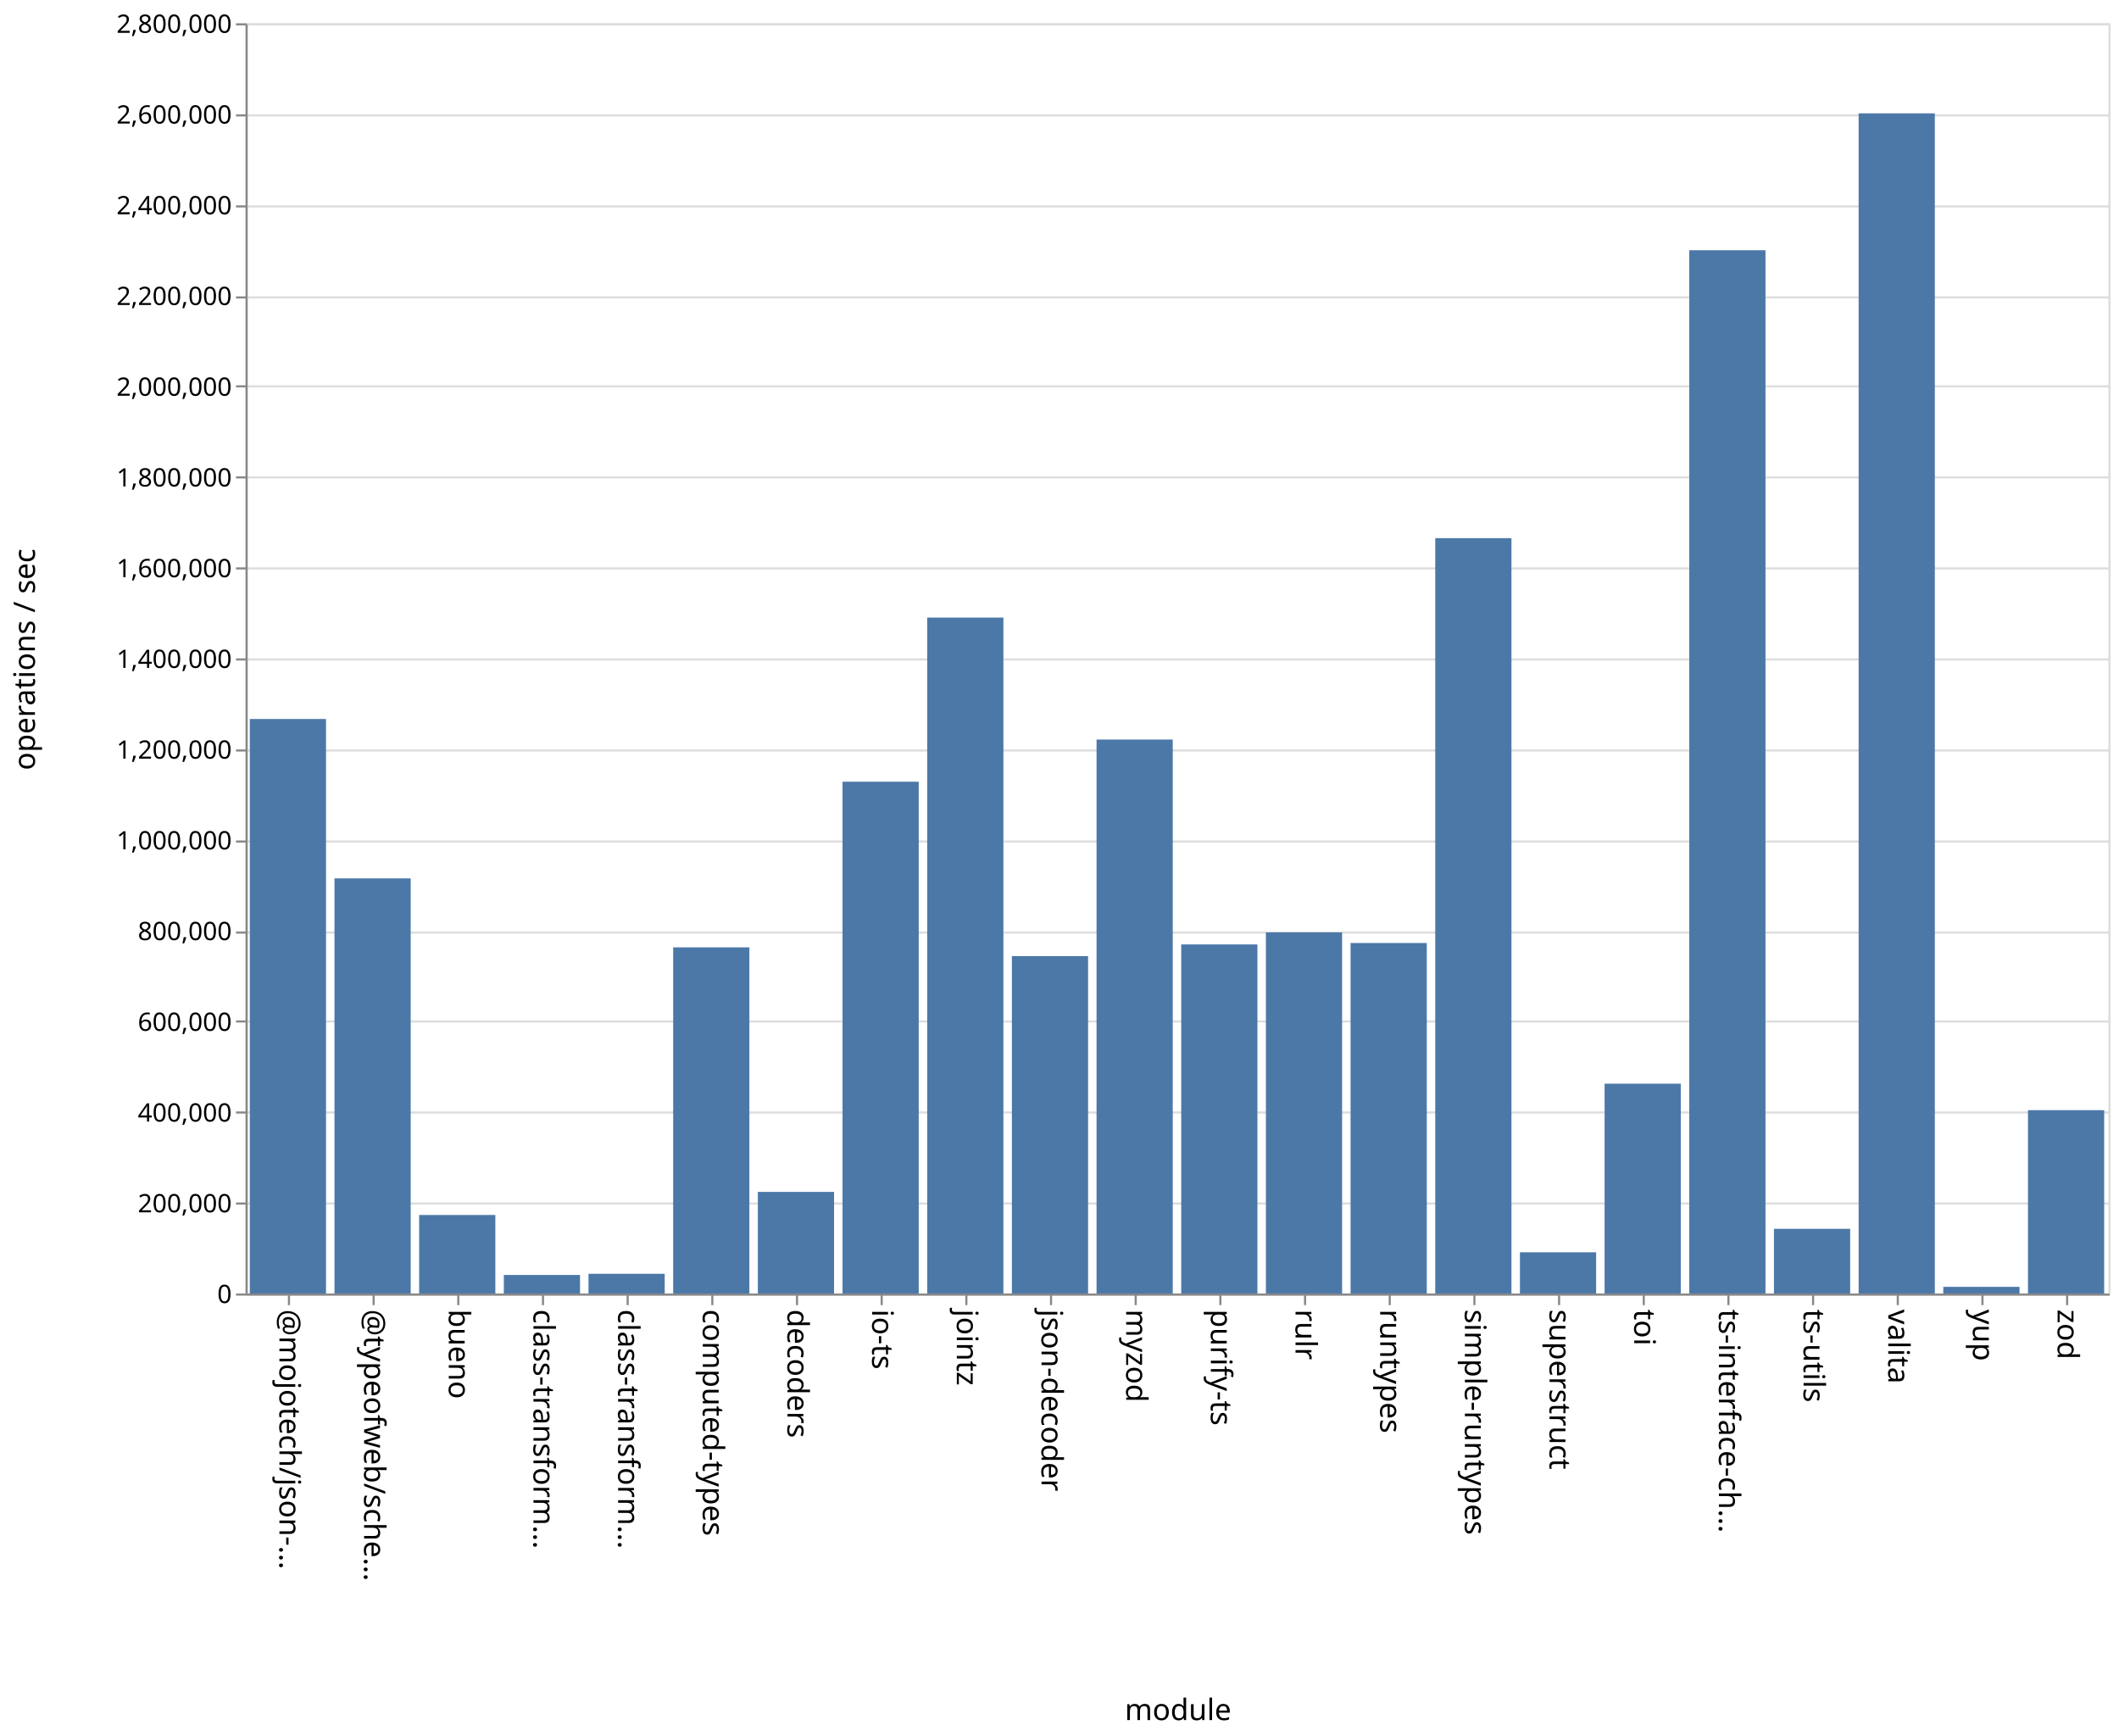
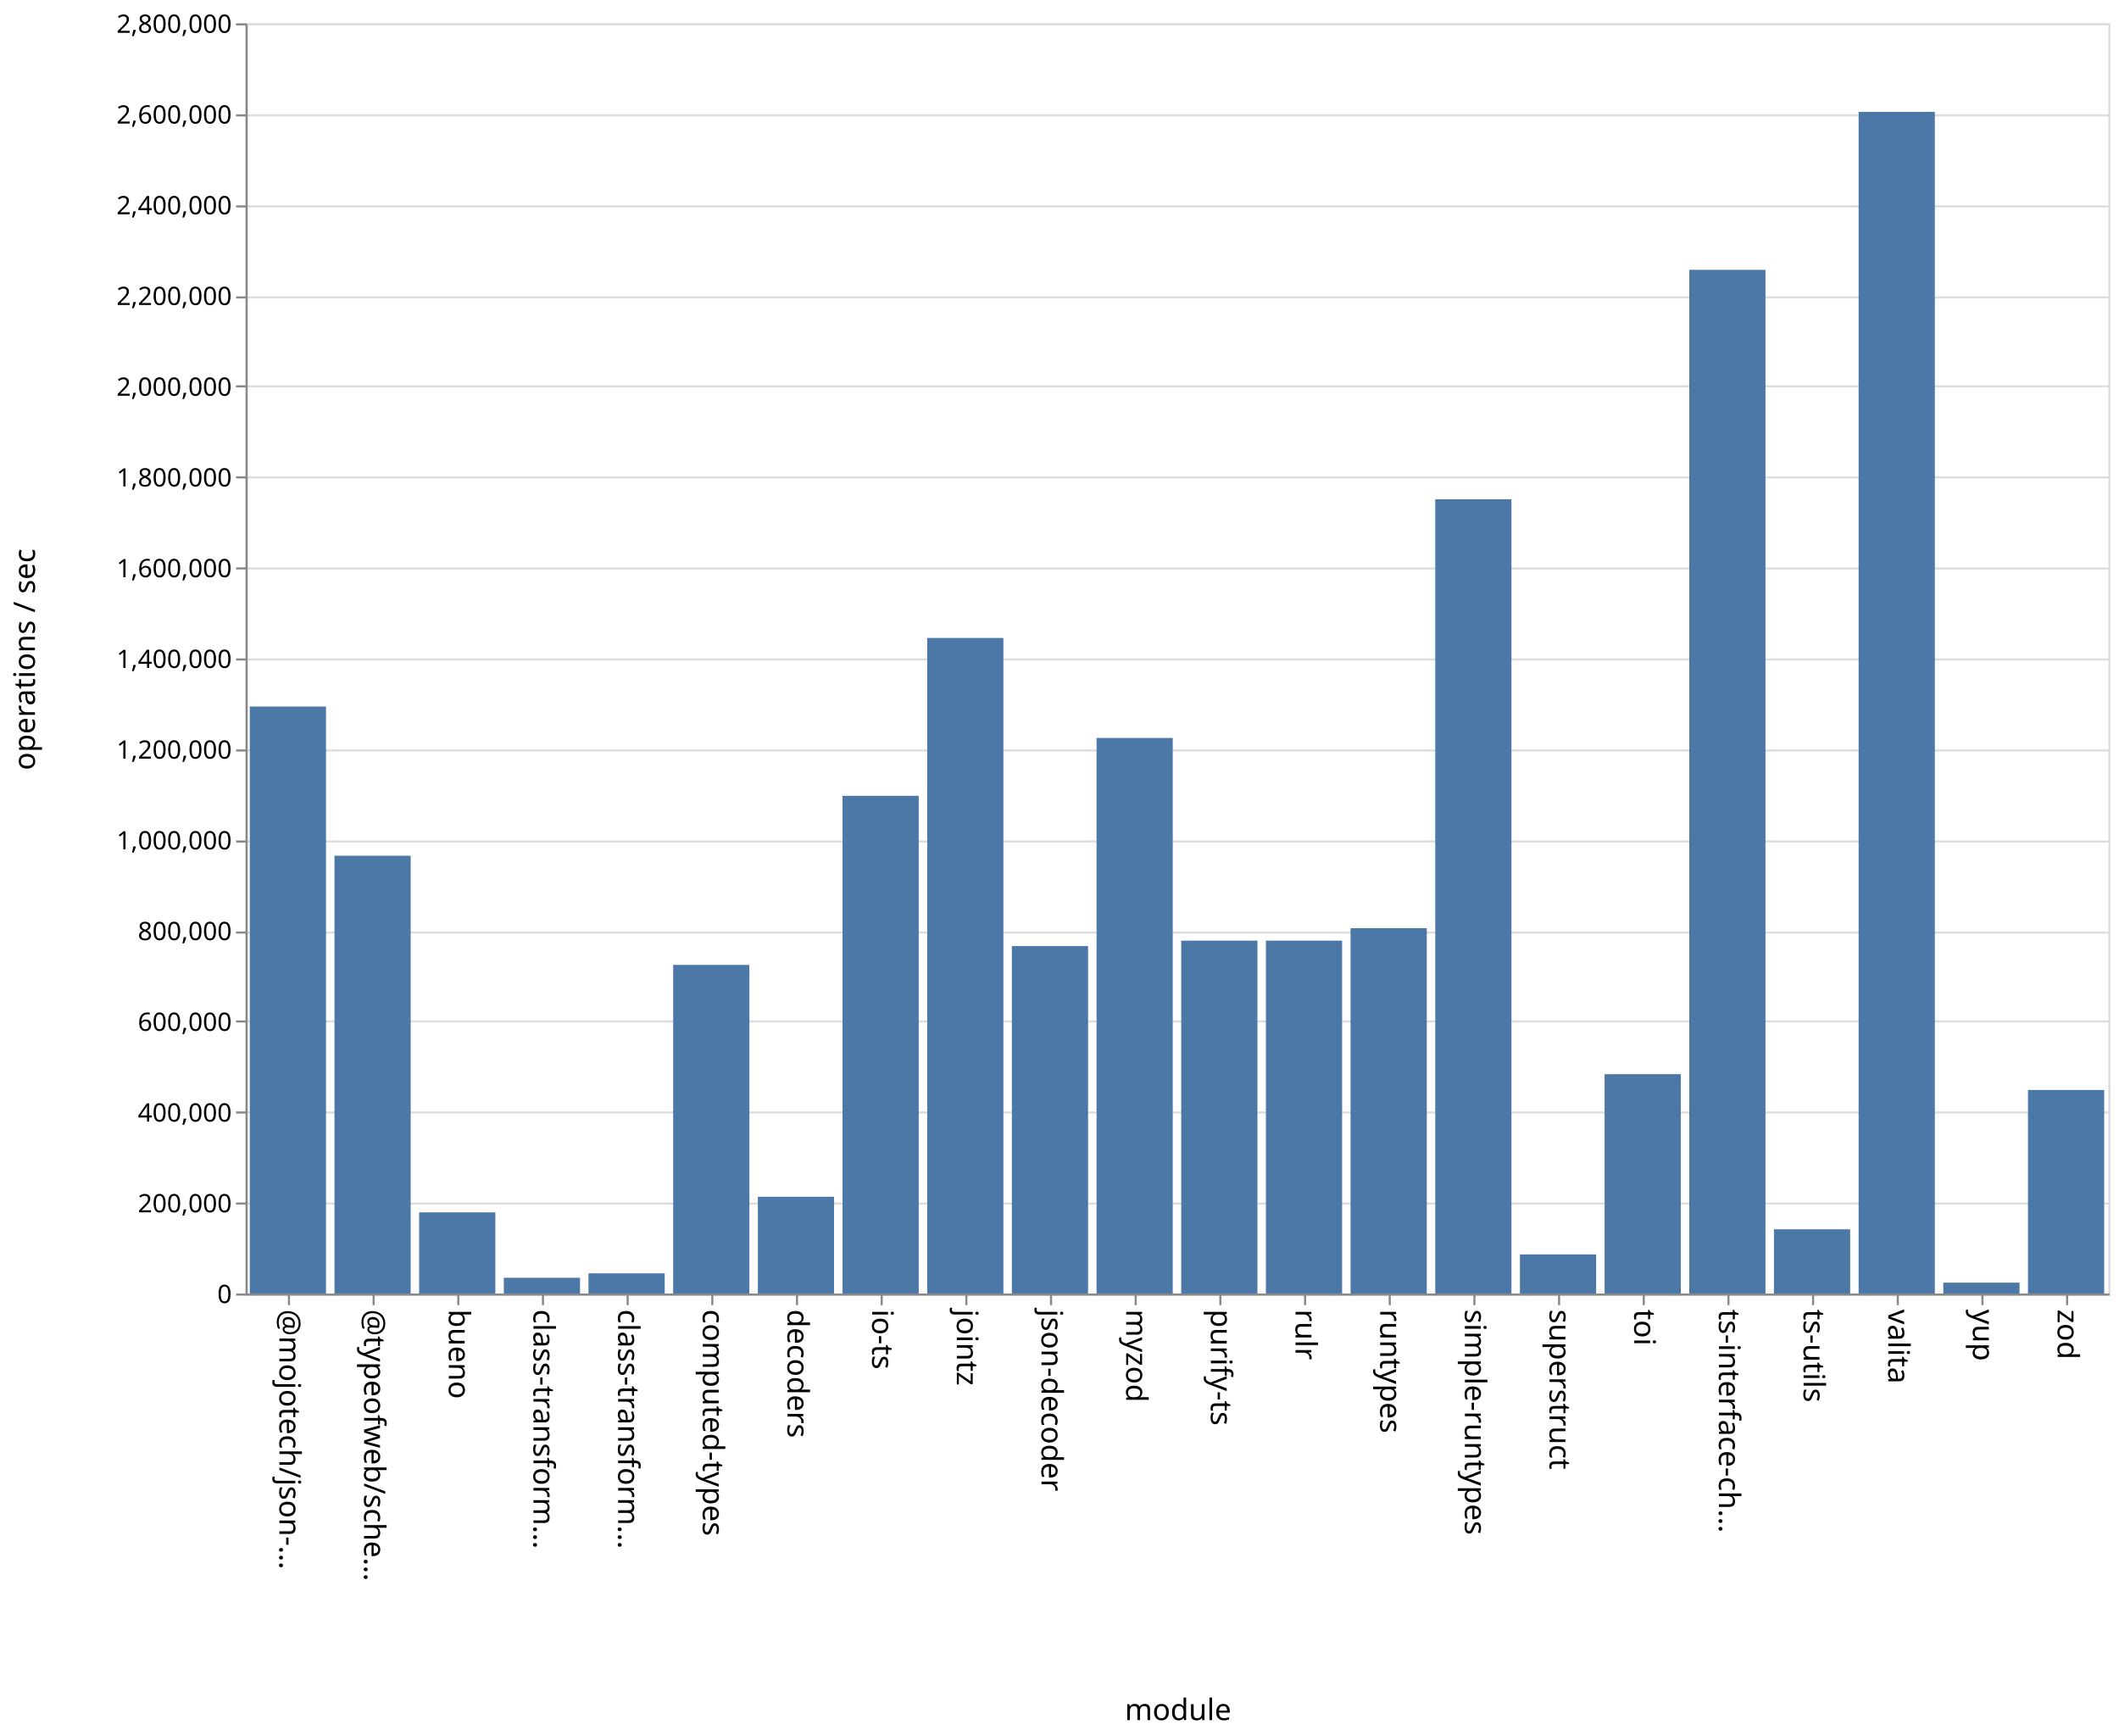
<svg xmlns="http://www.w3.org/2000/svg" class="marks" width="1001" height="820">
  <path fill="#fff" d="M0 0h1001v820H0z" />
  <g class="mark-group role-frame root" aria-roledescription="group mark container" fill="none" stroke-miterlimit="10">
    <path class="background" aria-hidden="true" d="M116.5 11.5h880v600h-880Z" stroke="#ddd" />
    <g class="mark-group role-axis" aria-roledescription="axis" aria-label="Y-axis for a linear scale with values from 0 to 2,800,000">
      <path class="background" aria-hidden="true" d="M116.5 11.5Z" pointer-events="none" />
      <g class="mark-rule role-axis-grid" pointer-events="none" stroke="#ddd">
        <path d="M116.5 611.5h880M116.5 568.5h880M116.5 525.5h880M116.5 482.5h880M116.5 440.5h880M116.5 397.5h880M116.5 354.5h880M116.5 311.5h880M116.5 268.5h880M116.5 225.5h880M116.5 182.5h880M116.5 140.5h880M116.5 97.5h880M116.5 54.5h880M116.5 11.5h880" />
      </g>
    </g>
    <g pointer-events="none" class="mark-group role-axis" aria-roledescription="axis" aria-label="X-axis titled 'module' for a discrete scale with 22 values: @mojotech/json-type-validation, @typeofweb/schema, bueno, class-transformer-validator-async, class-transformer-validator-sync, ending with zod">
      <path class="background" aria-hidden="true" d="M116.5 611.5Z" />
      <g class="mark-rule role-axis-tick" stroke="#888">
        <path d="M136.5 611.5v5M176.5 611.5v5M216.5 611.5v5M256.5 611.5v5M296.5 611.5v5M336.5 611.5v5M376.5 611.5v5M416.5 611.5v5M456.5 611.5v5M496.5 611.5v5M536.5 611.5v5M576.5 611.5v5M616.5 611.5v5M656.5 611.5v5M696.5 611.5v5M736.5 611.5v5M776.5 611.5v5M816.5 611.5v5M856.5 611.5v5M896.5 611.5v5M936.5 611.5v5M976.5 611.5v5" />
      </g>
      <g class="mark-text role-axis-label" font-family="sans-serif" font-size="14" fill="#000">
        <text transform="rotate(90 -243.25 375.25)">@mojotech/json-…</text>
        <text transform="rotate(90 -223.25 395.25)">@typeofweb/sche…</text>
        <text transform="rotate(90 -203.25 415.25)">bueno</text>
        <text transform="rotate(90 -183.25 435.25)">class-transform…</text>
        <text transform="rotate(90 -163.25 455.25)">class-transform…</text>
        <text transform="rotate(90 -143.25 475.25)">computed-types</text>
        <text transform="rotate(90 -123.25 495.25)">decoders</text>
        <text transform="rotate(90 -103.25 515.25)">io-ts</text>
        <text transform="rotate(90 -83.25 535.25)">jointz</text>
        <text transform="rotate(90 -63.25 555.25)">json-decoder</text>
        <text transform="rotate(90 -43.25 575.25)">myzod</text>
        <text transform="rotate(90 -23.25 595.25)">purify-ts</text>
        <text transform="rotate(90 -3.25 615.25)">rulr</text>
        <text transform="rotate(90 16.75 635.25)">runtypes</text>
        <text transform="rotate(90 36.75 655.25)">simple-runtypes</text>
        <text transform="rotate(90 56.75 675.25)">superstruct</text>
        <text transform="rotate(90 76.75 695.25)">toi</text>
        <text transform="rotate(90 96.75 715.25)">ts-interface-ch…</text>
        <text transform="rotate(90 116.75 735.25)">ts-utils</text>
        <text transform="rotate(90 136.75 755.25)">valita</text>
        <text transform="rotate(90 156.75 775.25)">yup</text>
        <text transform="rotate(90 176.75 795.25)">zod</text>
      </g>
      <path stroke="#888" d="M116.5 611.5h880" class="mark-rule role-axis-domain" />
      <text text-anchor="middle" transform="translate(556.5 812.5)" font-family="sans-serif" font-size="14" fill="#000" class="mark-text role-axis-title">module</text>
    </g>
    <g pointer-events="none" class="mark-group role-axis" aria-roledescription="axis" aria-label="Y-axis titled 'operations / sec' for a linear scale with values from 0 to 2,800,000">
      <path class="background" aria-hidden="true" d="M116.5 11.5Z" />
      <g class="mark-rule role-axis-tick" stroke="#888">
        <path d="M116.5 611.5h-5M116.5 568.5h-5M116.5 525.5h-5M116.5 482.5h-5M116.5 440.5h-5M116.5 397.5h-5M116.5 354.5h-5M116.5 311.5h-5M116.5 268.5h-5M116.5 225.5h-5M116.5 182.5h-5M116.5 140.5h-5M116.5 97.5h-5M116.5 54.5h-5M116.5 11.5h-5" />
      </g>
      <g class="mark-text role-axis-label" text-anchor="end" font-family="sans-serif" font-size="12" fill="#000">
        <text transform="translate(109.5 615.5)">0</text>
        <text transform="translate(109.5 572.643)">200,000</text>
        <text transform="translate(109.5 529.786)">400,000</text>
        <text transform="translate(109.5 486.929)">600,000</text>
        <text transform="translate(109.5 444.071)">800,000</text>
        <text transform="translate(109.5 401.214)">1,000,000</text>
        <text transform="translate(109.5 358.357)">1,200,000</text>
        <text transform="translate(109.5 315.5)">1,400,000</text>
        <text transform="translate(109.5 272.643)">1,600,000</text>
        <text transform="translate(109.5 229.786)">1,800,000</text>
        <text transform="translate(109.5 186.929)">2,000,000</text>
        <text transform="translate(109.5 144.071)">2,200,000</text>
        <text transform="translate(109.5 101.214)">2,400,000</text>
        <text transform="translate(109.5 58.357)">2,600,000</text>
        <text transform="translate(109.5 15.5)">2,800,000</text>
      </g>
      <path stroke="#888" d="M116.5 611.5v-600" class="mark-rule role-axis-domain" />
      <text text-anchor="middle" transform="rotate(-90 164 147.5)" font-family="sans-serif" font-size="14" fill="#000" class="mark-text role-axis-title">operations / sec</text>
    </g>
    <g class="mark-rect role-mark marks" aria-roledescription="rect mark container" fill="#4c78a8">
-       <path d="M198 573.912h36V611h-36ZM238 602.247h36V611h-36ZM278 601.692h36V611h-36ZM318 447.494h36V611h-36ZM358 562.999h36V611h-36ZM398 369.254h36V611h-36ZM438 291.721h36V611h-36ZM478 451.626h36V611h-36ZM118 339.62h36V611h-36ZM518 349.33h36V611h-36ZM558 446.111h36V611h-36ZM598 440.42h36V611h-36ZM638 445.44h36V611h-36ZM678 254.197h36V611h-36ZM718 591.533h36V611h-36ZM758 511.892h36V611h-36ZM798 118.202h36V611h-36ZM838 580.453h36V611h-36ZM158 414.91h36V611h-36ZM878 53.544h36V611h-36ZM918 607.86h36V611h-36ZM958 524.398h36V611h-36Z" />
+       <path d="M198 572.666h36V611h-36ZM238 603.566h36V611h-36ZM278 601.475h36V611h-36ZM318 455.78h36V611h-36ZM358 565.306h36V611h-36ZM398 375.912h36V611h-36ZM438 301.345h36V611h-36ZM478 446.894h36V611h-36ZM118 333.733h36V611h-36ZM518 348.583h36V611h-36ZM558 444.322h36V611h-36ZM598 444.32h36V611h-36ZM638 438.437h36V611h-36ZM678 235.837h36V611h-36ZM718 592.537h36V611h-36ZM758 507.389h36V611h-36ZM798 127.457h36V611h-36ZM838 580.664h36V611h-36ZM158 404.213h36V611h-36ZM878 52.838h36V611h-36ZM918 605.865h36V611h-36ZM958 514.862h36V611h-36Z" />
    </g>
  </g>
</svg>
